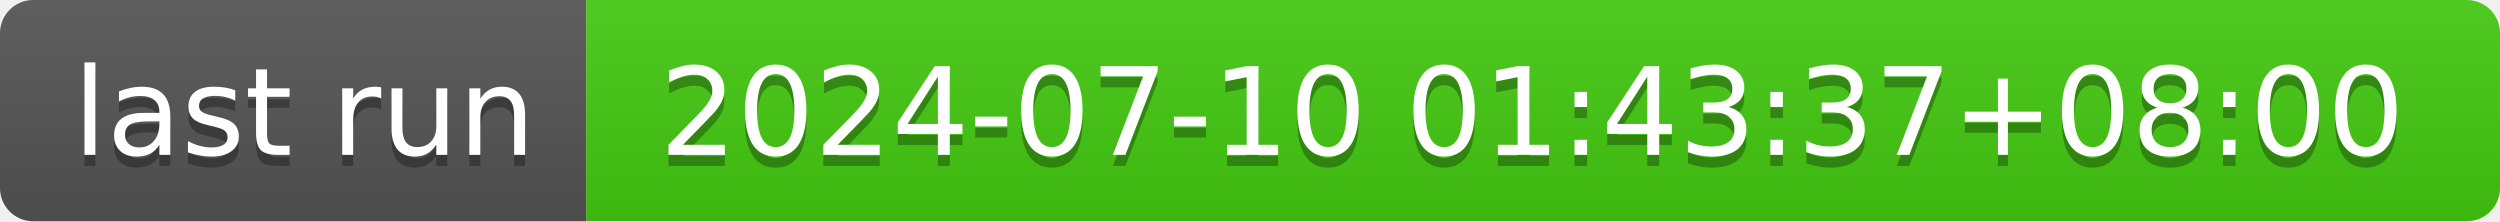
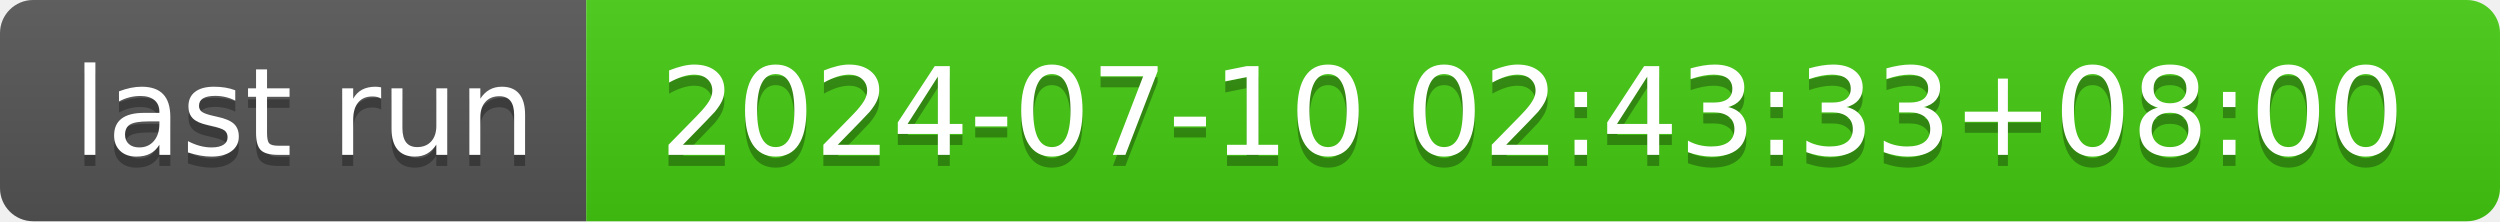
- <svg xmlns="http://www.w3.org/2000/svg" width="226" height="20" role="img" aria-label="last run: 2024-07-10 01:43:37+08:00">
+ <svg xmlns="http://www.w3.org/2000/svg" width="226" height="20" role="img" aria-label="last run: 2024-07-10 02:43:33+08:00">
  <linearGradient id="s" x2="0" y2="100%">
    <stop offset="0" stop-color="#bbb" stop-opacity=".1" />
    <stop offset="1" stop-opacity=".1" />
  </linearGradient>
  <clipPath id="r">
    <rect width="226" height="20" rx="3" fill="#fff" />
  </clipPath>
  <g clip-path="url(#r)">
    <rect width="53" height="20" fill="#555" />
    <rect x="53" width="173" height="20" fill="#4c1" />
    <rect width="226" height="20" fill="url(#s)" />
  </g>
  <g fill="#fff" text-anchor="middle" font-family="Verdana,Geneva,DejaVu Sans,sans-serif" text-rendering="geometricPrecision" font-size="110">
    <text aria-hidden="true" x="275" y="150" fill="#010101" fill-opacity=".3" transform="scale(.1)" textLength="430">last run</text>
    <text x="275" y="140" transform="scale(.1)" fill="#fff" textLength="430">last run</text>
-     <text aria-hidden="true" x="1385" y="150" fill="#010101" fill-opacity=".3" transform="scale(.1)" textLength="1630">2024-07-10 01:43:37+08:00</text>
-     <text x="1385" y="140" transform="scale(.1)" fill="#fff" textLength="1630">2024-07-10 01:43:37+08:00</text>
+     <text aria-hidden="true" x="1385" y="150" fill="#010101" fill-opacity=".3" transform="scale(.1)" textLength="1630">2024-07-10 02:43:33+08:00</text>
+     <text x="1385" y="140" transform="scale(.1)" fill="#fff" textLength="1630">2024-07-10 02:43:33+08:00</text>
  </g>
</svg>
